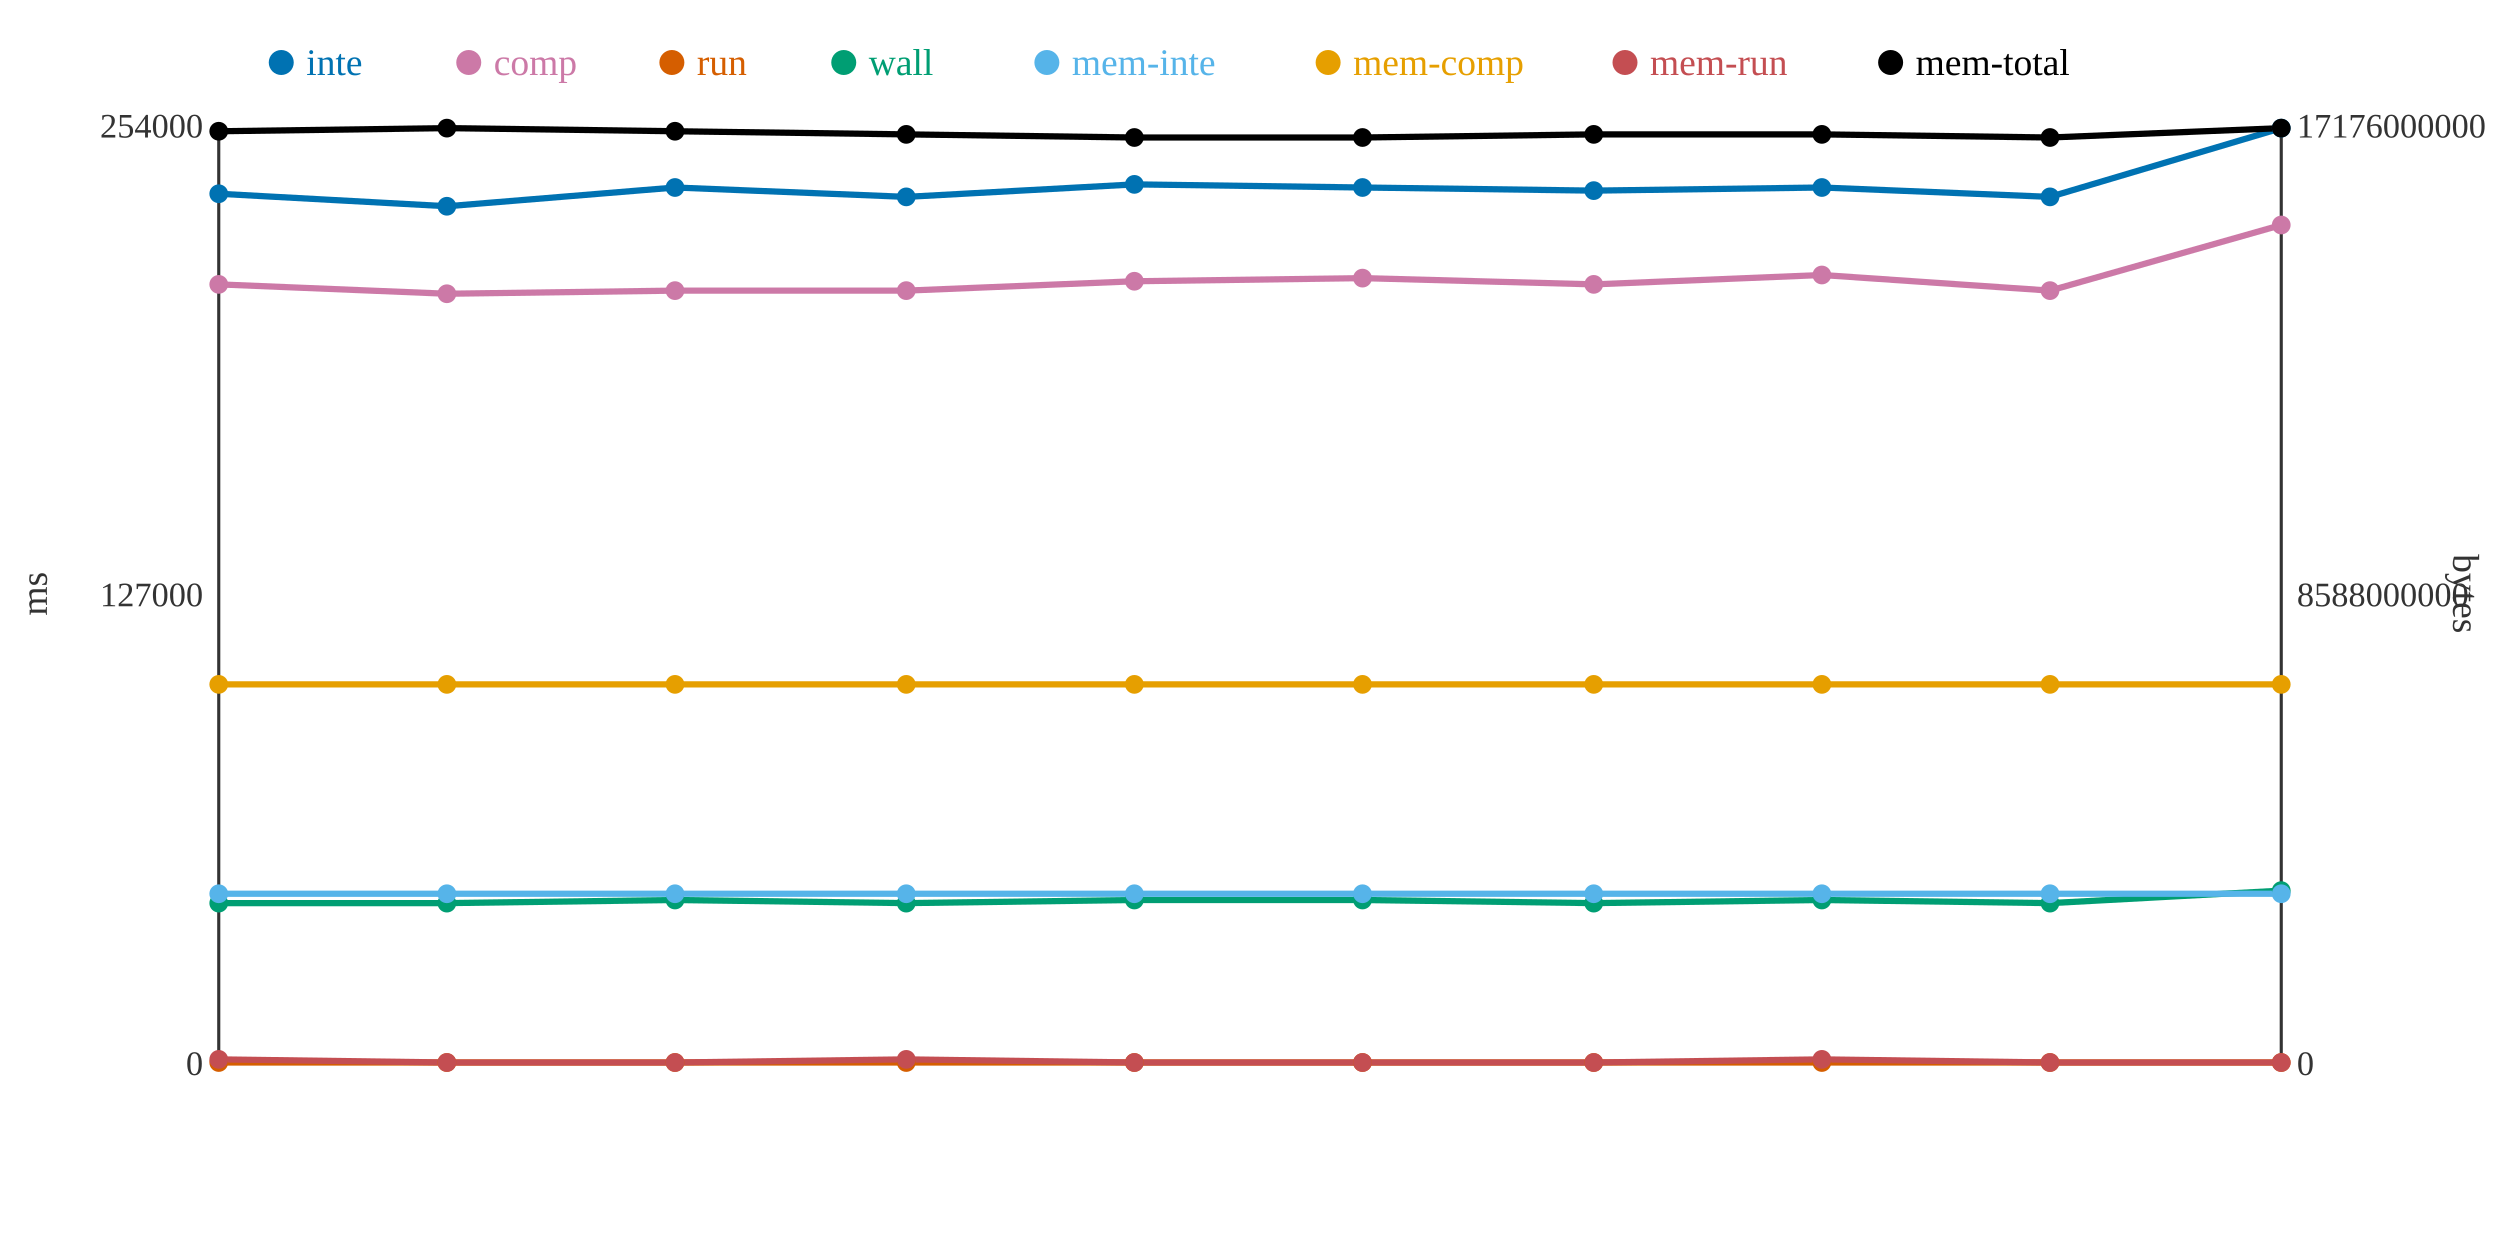
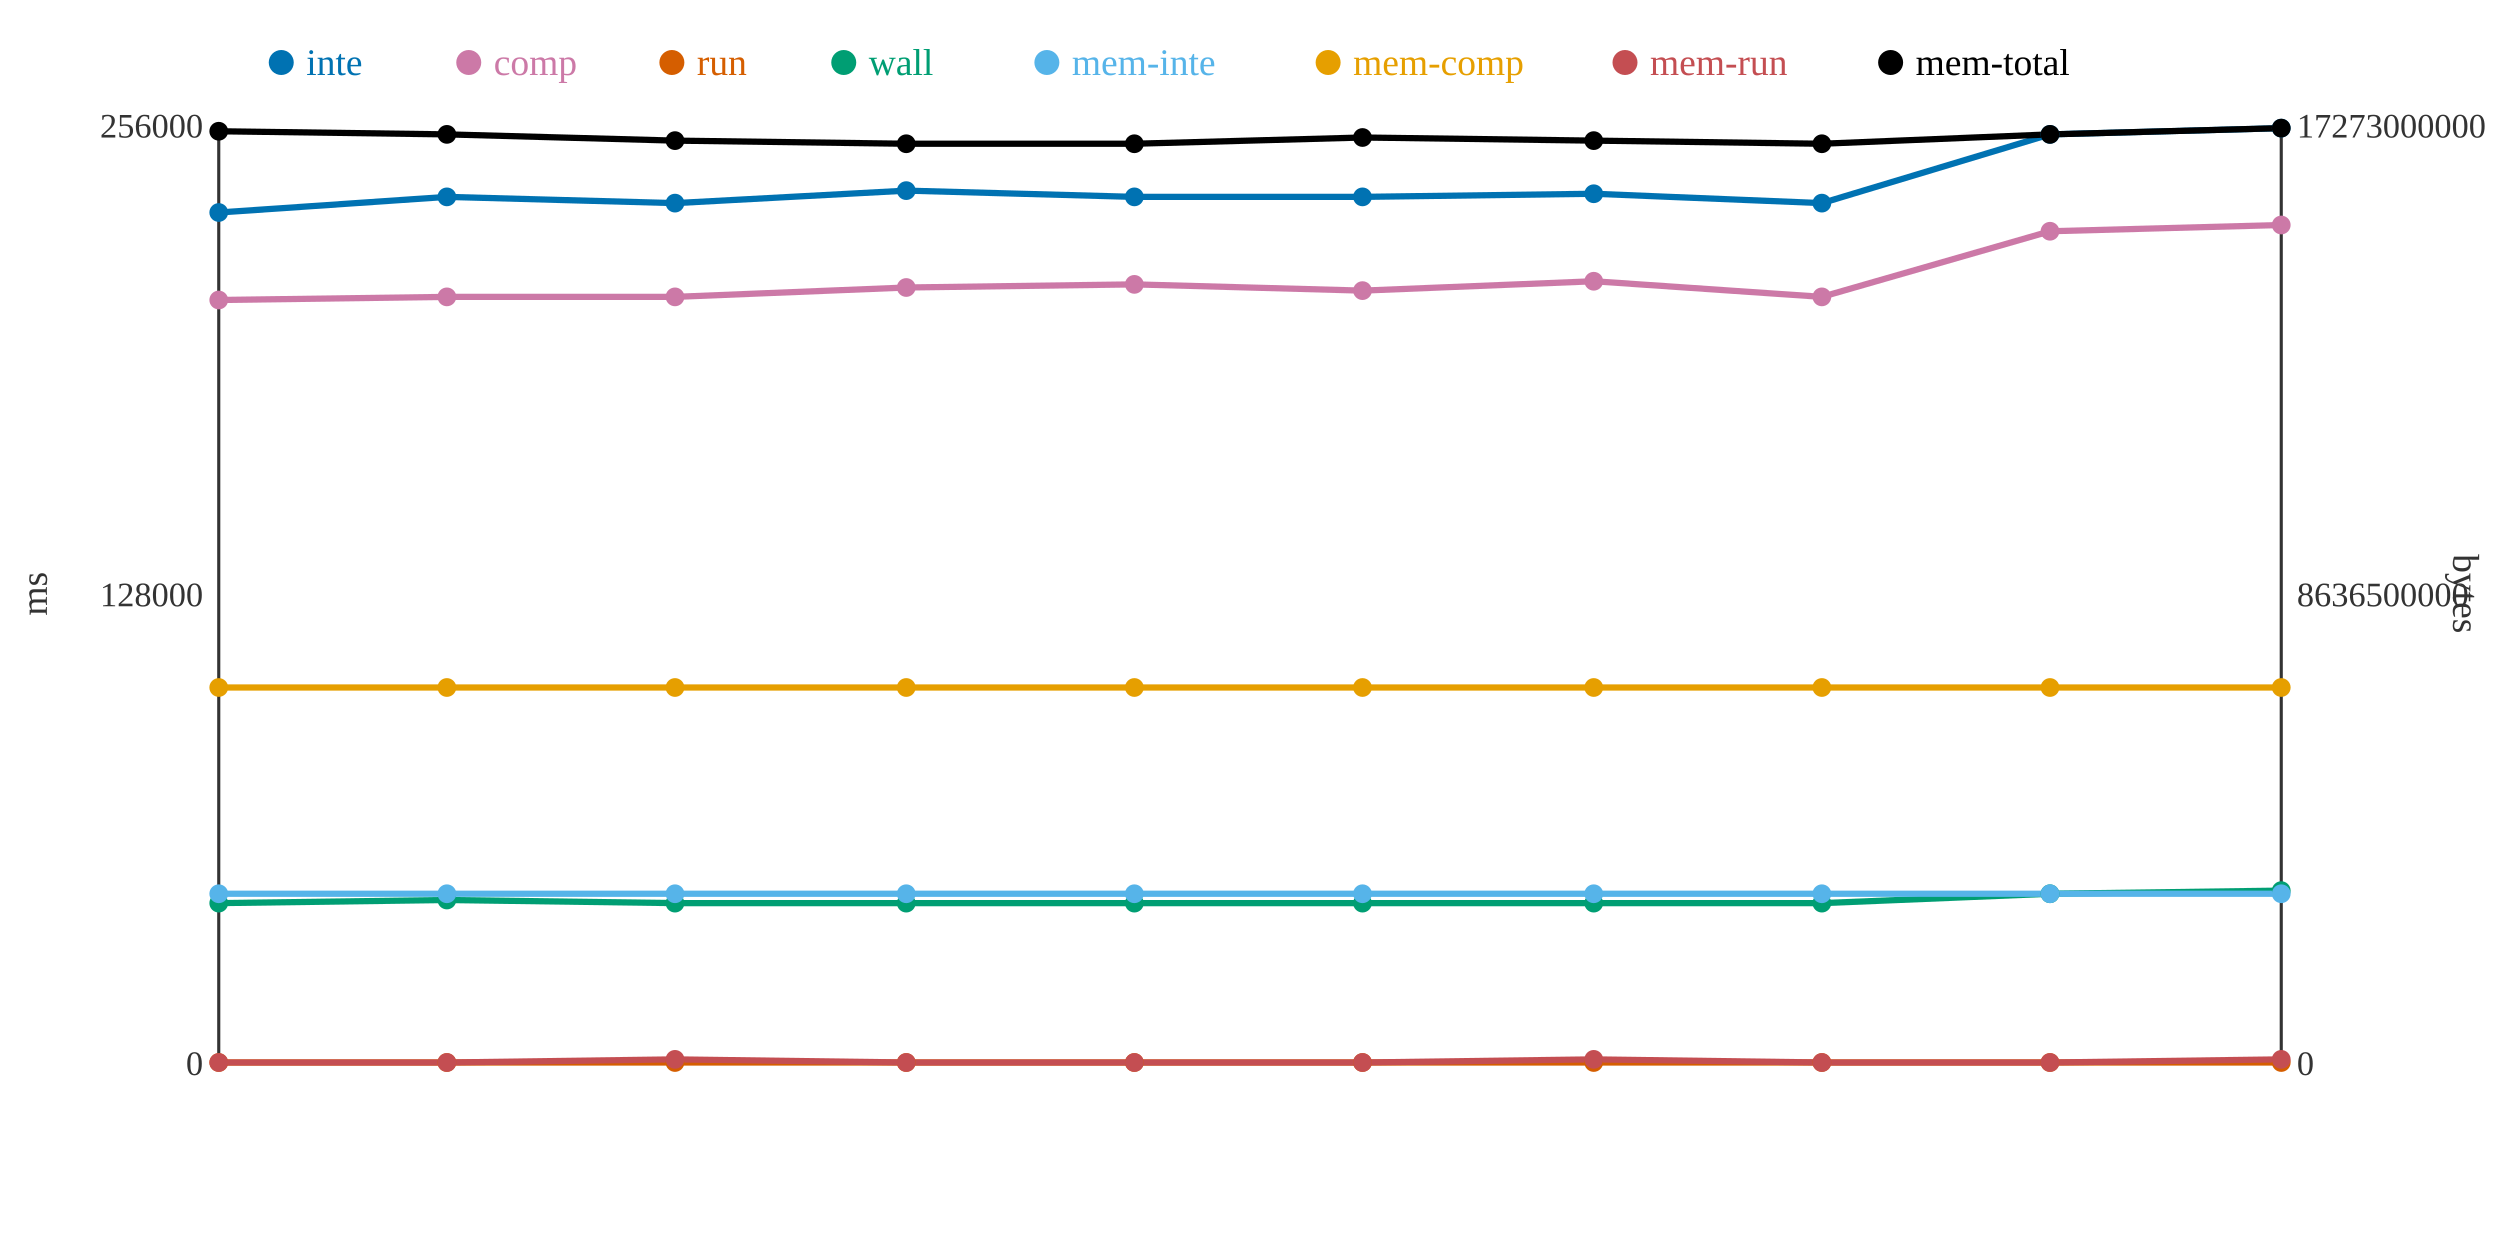
<svg xmlns="http://www.w3.org/2000/svg" width="800" height="400">
  <rect width="800" height="400" fill="white" />
  <line x1="70" y1="40" x2="70" y2="340" stroke="#333" stroke-width="1" />
  <line x1="70" y1="340" x2="730" y2="340" stroke="#333" stroke-width="1" />
  <line x1="730" y1="40" x2="730" y2="340" stroke="#333" stroke-width="1" />
  <text x="65" y="344" text-anchor="end" font-size="11" fill="#333">0</text>
-   <text x="65" y="194" text-anchor="end" font-size="11" fill="#333">127000</text>
-   <text x="65" y="44" text-anchor="end" font-size="11" fill="#333">254000</text>
+   <text x="65" y="194" text-anchor="end" font-size="11" fill="#333">128000</text>
+   <text x="65" y="44" text-anchor="end" font-size="11" fill="#333">256000</text>
  <text x="15" y="190" text-anchor="middle" font-size="12" fill="#333" transform="rotate(-90 15 190)">ms</text>
  <text x="735" y="344" text-anchor="start" font-size="11" fill="#333">0</text>
-   <text x="735" y="194" text-anchor="start" font-size="11" fill="#333">8588000000</text>
-   <text x="735" y="44" text-anchor="start" font-size="11" fill="#333">17176000000</text>
+   <text x="735" y="194" text-anchor="start" font-size="11" fill="#333">8636500000</text>
+   <text x="735" y="44" text-anchor="start" font-size="11" fill="#333">17273000000</text>
  <text x="785" y="190" text-anchor="middle" font-size="12" fill="#333" transform="rotate(90 785 190)">bytes</text>
-   <polyline points="70,62 143,66 216,60 290,63 363,59 436,60 510,61 583,60 656,63 730,41" fill="none" stroke="#0072B2" stroke-width="2" />
-   <polyline points="70,91 143,94 216,93 290,93 363,90 436,89 510,91 583,88 656,93 730,72" fill="none" stroke="#CC79A7" stroke-width="2" />
+   <polyline points="70,68 143,63 216,65 290,61 363,63 436,63 510,62 583,65 656,43 730,41" fill="none" stroke="#0072B2" stroke-width="2" />
+   <polyline points="70,96 143,95 216,95 290,92 363,91 436,93 510,90 583,95 656,74 730,72" fill="none" stroke="#CC79A7" stroke-width="2" />
  <polyline points="70,340 143,340 216,340 290,340 363,340 436,340 510,340 583,340 656,340 730,340" fill="none" stroke="#D55E00" stroke-width="2" />
-   <polyline points="70,289 143,289 216,288 290,289 363,288 436,288 510,289 583,288 656,289 730,285" fill="none" stroke="#009E73" stroke-width="2" />
+   <polyline points="70,289 143,288 216,289 290,289 363,289 436,289 510,289 583,289 656,286 730,285" fill="none" stroke="#009E73" stroke-width="2" />
  <polyline points="70,286 143,286 216,286 290,286 363,286 436,286 510,286 583,286 656,286 730,286" fill="none" stroke="#56B4E9" stroke-width="2" />
-   <polyline points="70,219 143,219 216,219 290,219 363,219 436,219 510,219 583,219 656,219 730,219" fill="none" stroke="#E69F00" stroke-width="2" />
-   <polyline points="70,339 143,340 216,340 290,339 363,340 436,340 510,340 583,339 656,340 730,340" fill="none" stroke="#C44E52" stroke-width="2" />
-   <polyline points="70,42 143,41 216,42 290,43 363,44 436,44 510,43 583,43 656,44 730,41" fill="none" stroke="#000000" stroke-width="2" />
-   <circle cx="70" cy="62" r="3" fill="#0072B2" />
-   <circle cx="70" cy="91" r="3" fill="#CC79A7" />
+   <polyline points="70,220 143,220 216,220 290,220 363,220 436,220 510,220 583,220 656,220 730,220" fill="none" stroke="#E69F00" stroke-width="2" />
+   <polyline points="70,340 143,340 216,339 290,340 363,340 436,340 510,339 583,340 656,340 730,339" fill="none" stroke="#C44E52" stroke-width="2" />
+   <polyline points="70,42 143,43 216,45 290,46 363,46 436,44 510,45 583,46 656,43 730,41" fill="none" stroke="#000000" stroke-width="2" />
+   <circle cx="70" cy="68" r="3" fill="#0072B2" />
+   <circle cx="70" cy="96" r="3" fill="#CC79A7" />
  <circle cx="70" cy="340" r="3" fill="#D55E00" />
  <circle cx="70" cy="289" r="3" fill="#009E73" />
  <circle cx="70" cy="286" r="3" fill="#56B4E9" />
-   <circle cx="70" cy="219" r="3" fill="#E69F00" />
-   <circle cx="70" cy="339" r="3" fill="#C44E52" />
+   <circle cx="70" cy="220" r="3" fill="#E69F00" />
+   <circle cx="70" cy="340" r="3" fill="#C44E52" />
  <circle cx="70" cy="42" r="3" fill="#000000" />
-   <circle cx="143" cy="66" r="3" fill="#0072B2" />
-   <circle cx="143" cy="94" r="3" fill="#CC79A7" />
+   <circle cx="143" cy="63" r="3" fill="#0072B2" />
+   <circle cx="143" cy="95" r="3" fill="#CC79A7" />
  <circle cx="143" cy="340" r="3" fill="#D55E00" />
-   <circle cx="143" cy="289" r="3" fill="#009E73" />
+   <circle cx="143" cy="288" r="3" fill="#009E73" />
  <circle cx="143" cy="286" r="3" fill="#56B4E9" />
-   <circle cx="143" cy="219" r="3" fill="#E69F00" />
+   <circle cx="143" cy="220" r="3" fill="#E69F00" />
  <circle cx="143" cy="340" r="3" fill="#C44E52" />
-   <circle cx="143" cy="41" r="3" fill="#000000" />
-   <circle cx="216" cy="60" r="3" fill="#0072B2" />
-   <circle cx="216" cy="93" r="3" fill="#CC79A7" />
+   <circle cx="143" cy="43" r="3" fill="#000000" />
+   <circle cx="216" cy="65" r="3" fill="#0072B2" />
+   <circle cx="216" cy="95" r="3" fill="#CC79A7" />
  <circle cx="216" cy="340" r="3" fill="#D55E00" />
-   <circle cx="216" cy="288" r="3" fill="#009E73" />
+   <circle cx="216" cy="289" r="3" fill="#009E73" />
  <circle cx="216" cy="286" r="3" fill="#56B4E9" />
-   <circle cx="216" cy="219" r="3" fill="#E69F00" />
-   <circle cx="216" cy="340" r="3" fill="#C44E52" />
-   <circle cx="216" cy="42" r="3" fill="#000000" />
-   <circle cx="290" cy="63" r="3" fill="#0072B2" />
-   <circle cx="290" cy="93" r="3" fill="#CC79A7" />
+   <circle cx="216" cy="220" r="3" fill="#E69F00" />
+   <circle cx="216" cy="339" r="3" fill="#C44E52" />
+   <circle cx="216" cy="45" r="3" fill="#000000" />
+   <circle cx="290" cy="61" r="3" fill="#0072B2" />
+   <circle cx="290" cy="92" r="3" fill="#CC79A7" />
  <circle cx="290" cy="340" r="3" fill="#D55E00" />
  <circle cx="290" cy="289" r="3" fill="#009E73" />
  <circle cx="290" cy="286" r="3" fill="#56B4E9" />
-   <circle cx="290" cy="219" r="3" fill="#E69F00" />
-   <circle cx="290" cy="339" r="3" fill="#C44E52" />
-   <circle cx="290" cy="43" r="3" fill="#000000" />
-   <circle cx="363" cy="59" r="3" fill="#0072B2" />
-   <circle cx="363" cy="90" r="3" fill="#CC79A7" />
+   <circle cx="290" cy="220" r="3" fill="#E69F00" />
+   <circle cx="290" cy="340" r="3" fill="#C44E52" />
+   <circle cx="290" cy="46" r="3" fill="#000000" />
+   <circle cx="363" cy="63" r="3" fill="#0072B2" />
+   <circle cx="363" cy="91" r="3" fill="#CC79A7" />
  <circle cx="363" cy="340" r="3" fill="#D55E00" />
-   <circle cx="363" cy="288" r="3" fill="#009E73" />
+   <circle cx="363" cy="289" r="3" fill="#009E73" />
  <circle cx="363" cy="286" r="3" fill="#56B4E9" />
-   <circle cx="363" cy="219" r="3" fill="#E69F00" />
+   <circle cx="363" cy="220" r="3" fill="#E69F00" />
  <circle cx="363" cy="340" r="3" fill="#C44E52" />
-   <circle cx="363" cy="44" r="3" fill="#000000" />
-   <circle cx="436" cy="60" r="3" fill="#0072B2" />
-   <circle cx="436" cy="89" r="3" fill="#CC79A7" />
+   <circle cx="363" cy="46" r="3" fill="#000000" />
+   <circle cx="436" cy="63" r="3" fill="#0072B2" />
+   <circle cx="436" cy="93" r="3" fill="#CC79A7" />
  <circle cx="436" cy="340" r="3" fill="#D55E00" />
-   <circle cx="436" cy="288" r="3" fill="#009E73" />
+   <circle cx="436" cy="289" r="3" fill="#009E73" />
  <circle cx="436" cy="286" r="3" fill="#56B4E9" />
-   <circle cx="436" cy="219" r="3" fill="#E69F00" />
+   <circle cx="436" cy="220" r="3" fill="#E69F00" />
  <circle cx="436" cy="340" r="3" fill="#C44E52" />
  <circle cx="436" cy="44" r="3" fill="#000000" />
-   <circle cx="510" cy="61" r="3" fill="#0072B2" />
-   <circle cx="510" cy="91" r="3" fill="#CC79A7" />
+   <circle cx="510" cy="62" r="3" fill="#0072B2" />
+   <circle cx="510" cy="90" r="3" fill="#CC79A7" />
  <circle cx="510" cy="340" r="3" fill="#D55E00" />
  <circle cx="510" cy="289" r="3" fill="#009E73" />
  <circle cx="510" cy="286" r="3" fill="#56B4E9" />
-   <circle cx="510" cy="219" r="3" fill="#E69F00" />
-   <circle cx="510" cy="340" r="3" fill="#C44E52" />
-   <circle cx="510" cy="43" r="3" fill="#000000" />
-   <circle cx="583" cy="60" r="3" fill="#0072B2" />
-   <circle cx="583" cy="88" r="3" fill="#CC79A7" />
+   <circle cx="510" cy="220" r="3" fill="#E69F00" />
+   <circle cx="510" cy="339" r="3" fill="#C44E52" />
+   <circle cx="510" cy="45" r="3" fill="#000000" />
+   <circle cx="583" cy="65" r="3" fill="#0072B2" />
+   <circle cx="583" cy="95" r="3" fill="#CC79A7" />
  <circle cx="583" cy="340" r="3" fill="#D55E00" />
-   <circle cx="583" cy="288" r="3" fill="#009E73" />
+   <circle cx="583" cy="289" r="3" fill="#009E73" />
  <circle cx="583" cy="286" r="3" fill="#56B4E9" />
-   <circle cx="583" cy="219" r="3" fill="#E69F00" />
-   <circle cx="583" cy="339" r="3" fill="#C44E52" />
-   <circle cx="583" cy="43" r="3" fill="#000000" />
-   <circle cx="656" cy="63" r="3" fill="#0072B2" />
-   <circle cx="656" cy="93" r="3" fill="#CC79A7" />
+   <circle cx="583" cy="220" r="3" fill="#E69F00" />
+   <circle cx="583" cy="340" r="3" fill="#C44E52" />
+   <circle cx="583" cy="46" r="3" fill="#000000" />
+   <circle cx="656" cy="43" r="3" fill="#0072B2" />
+   <circle cx="656" cy="74" r="3" fill="#CC79A7" />
  <circle cx="656" cy="340" r="3" fill="#D55E00" />
-   <circle cx="656" cy="289" r="3" fill="#009E73" />
+   <circle cx="656" cy="286" r="3" fill="#009E73" />
  <circle cx="656" cy="286" r="3" fill="#56B4E9" />
-   <circle cx="656" cy="219" r="3" fill="#E69F00" />
+   <circle cx="656" cy="220" r="3" fill="#E69F00" />
  <circle cx="656" cy="340" r="3" fill="#C44E52" />
-   <circle cx="656" cy="44" r="3" fill="#000000" />
+   <circle cx="656" cy="43" r="3" fill="#000000" />
  <circle cx="730" cy="41" r="3" fill="#0072B2" />
  <circle cx="730" cy="72" r="3" fill="#CC79A7" />
  <circle cx="730" cy="340" r="3" fill="#D55E00" />
  <circle cx="730" cy="285" r="3" fill="#009E73" />
  <circle cx="730" cy="286" r="3" fill="#56B4E9" />
-   <circle cx="730" cy="219" r="3" fill="#E69F00" />
-   <circle cx="730" cy="340" r="3" fill="#C44E52" />
+   <circle cx="730" cy="220" r="3" fill="#E69F00" />
+   <circle cx="730" cy="339" r="3" fill="#C44E52" />
  <circle cx="730" cy="41" r="3" fill="#000000" />
  <circle cx="90" cy="20" r="4" fill="#0072B2" />
  <text x="98" y="24" text-anchor="start" font-size="12" fill="#0072B2">inte</text>
  <circle cx="150" cy="20" r="4" fill="#CC79A7" />
  <text x="158" y="24" text-anchor="start" font-size="12" fill="#CC79A7">comp</text>
  <circle cx="215" cy="20" r="4" fill="#D55E00" />
  <text x="223" y="24" text-anchor="start" font-size="12" fill="#D55E00">run</text>
  <circle cx="270" cy="20" r="4" fill="#009E73" />
  <text x="278" y="24" text-anchor="start" font-size="12" fill="#009E73">wall</text>
  <circle cx="335" cy="20" r="4" fill="#56B4E9" />
  <text x="343" y="24" text-anchor="start" font-size="12" fill="#56B4E9">mem-inte</text>
  <circle cx="425" cy="20" r="4" fill="#E69F00" />
  <text x="433" y="24" text-anchor="start" font-size="12" fill="#E69F00">mem-comp</text>
  <circle cx="520" cy="20" r="4" fill="#C44E52" />
  <text x="528" y="24" text-anchor="start" font-size="12" fill="#C44E52">mem-run</text>
  <circle cx="605" cy="20" r="4" fill="#000000" />
  <text x="613" y="24" text-anchor="start" font-size="12" fill="#000000">mem-total</text>
</svg>
